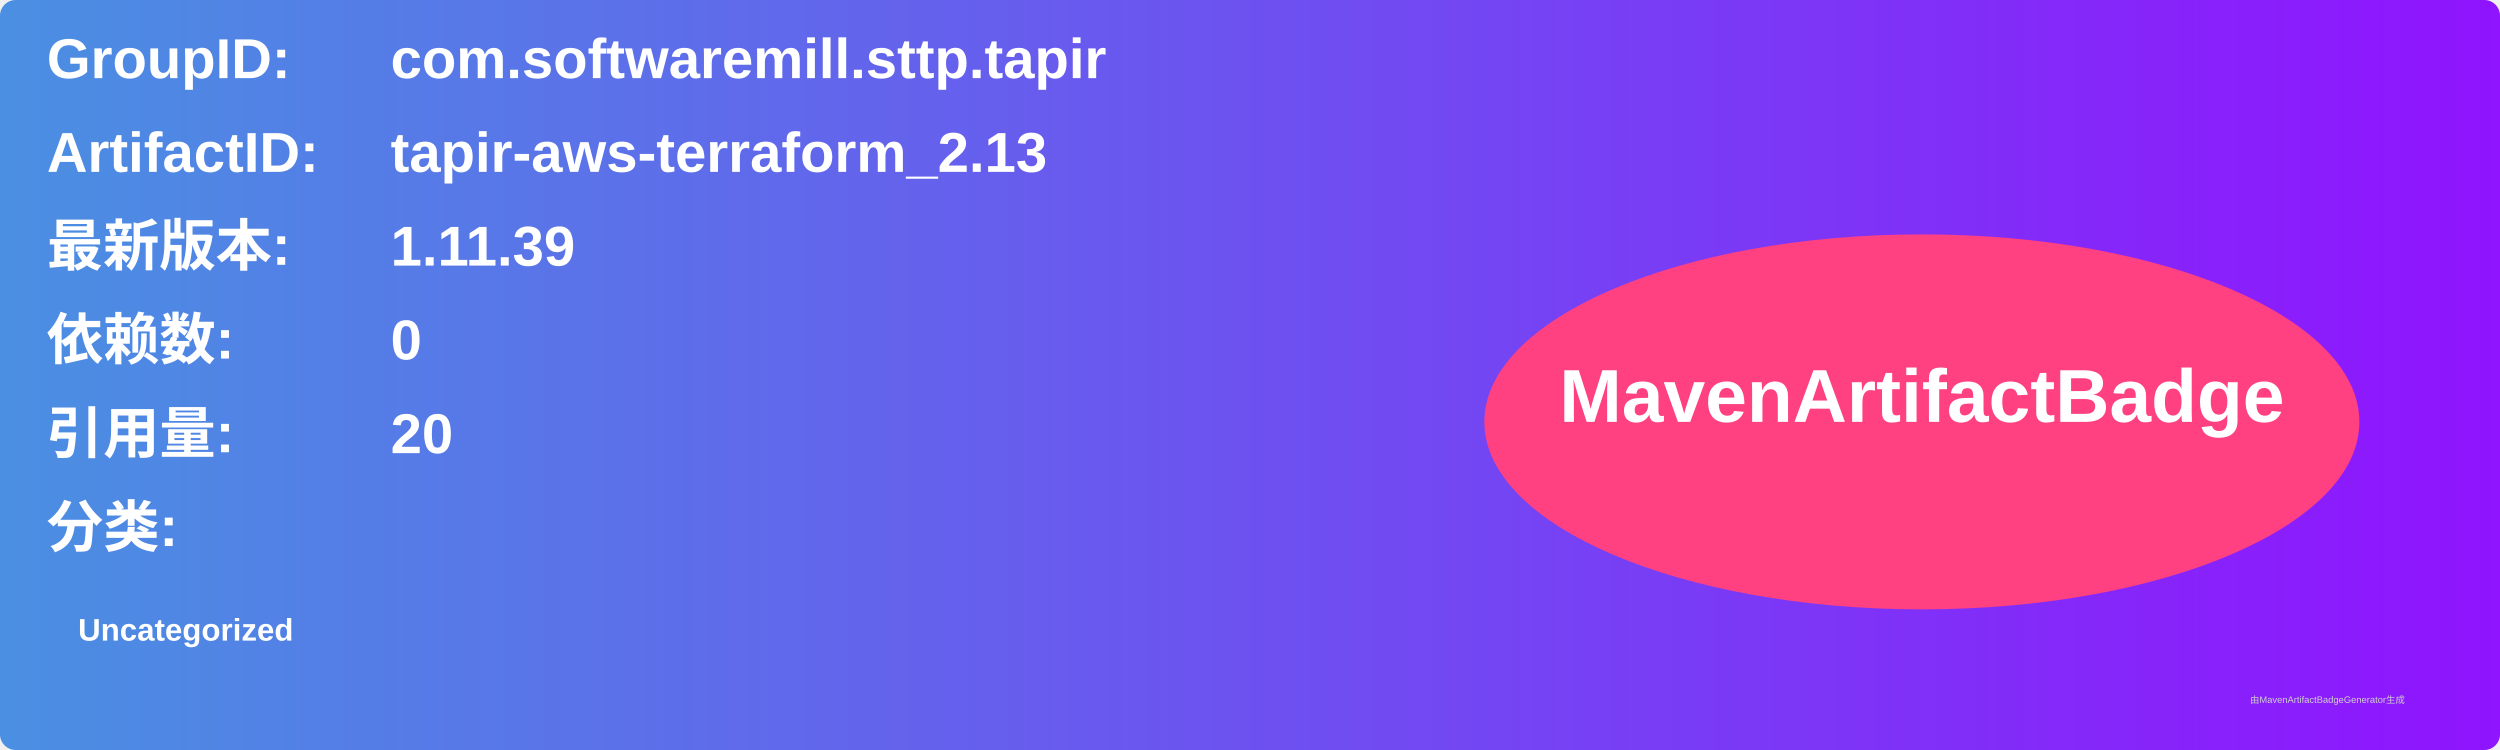
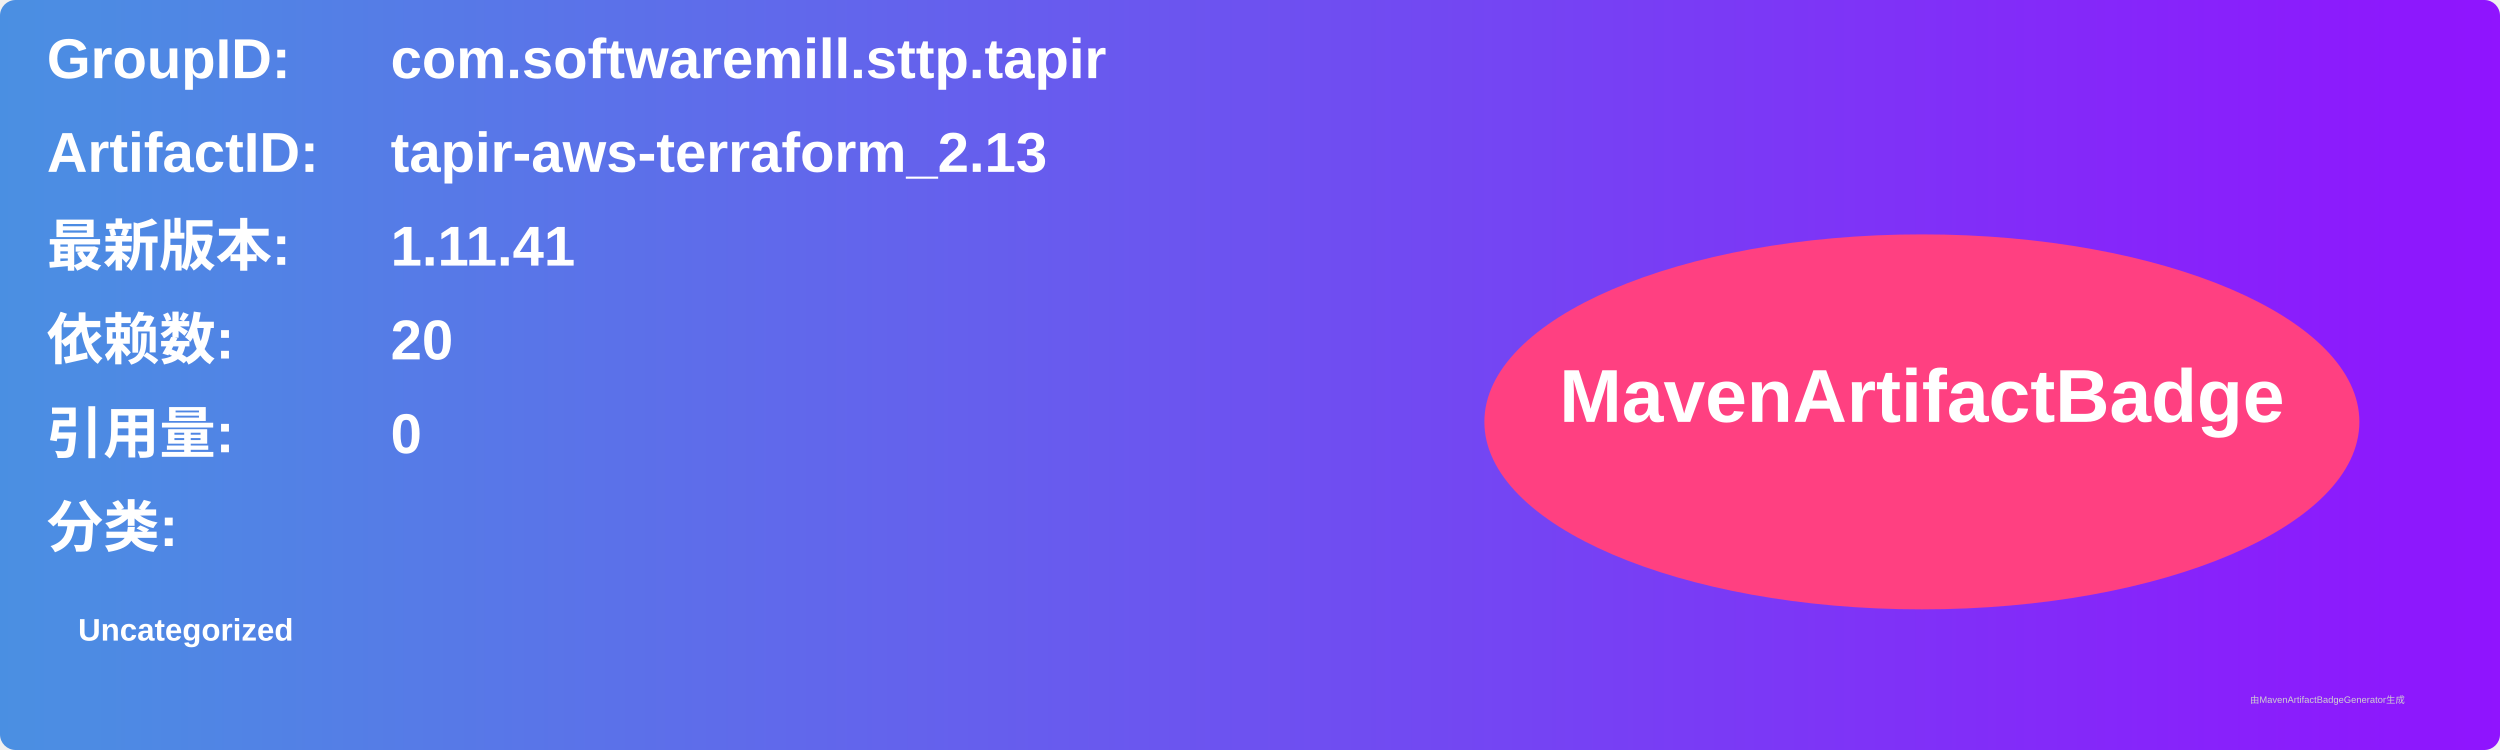
<svg xmlns="http://www.w3.org/2000/svg" width="800" height="240" viewBox="0 0 800 240">
  <linearGradient id="grad" x1="0%" y1="0%" x2="100%" y2="0%">
    <stop offset="0%" stop-color="#4a90e2" />
    <stop offset="100%" stop-color="#9013fe" />
  </linearGradient>
  <rect width="100%" height="100%" rx="5" ry="5" fill="url(#grad)" />
  <g transform="translate(15, 15)">
    <text x="0" y="10" font-family="Arial" font-size="18" fill="white" font-weight="bold" width="260">GroupID:</text>
    <text x="110" y="10" font-family="Arial" font-size="18" fill="white" font-weight="bold" width="460">com.softwaremill.sttp.tapir</text>
    <text x="0" y="40" font-family="Arial" font-size="18" fill="white" font-weight="bold" width="260">ArtifactID:</text>
    <text x="110" y="40" font-family="Arial" font-size="18" fill="white" font-weight="bold" width="460">tapir-aws-terraform_2.13</text>
    <text x="0" y="70" font-family="Arial" font-size="18" fill="white" font-weight="bold">最新版本:</text>
    <text x="110" y="70" font-family="Arial" font-size="18" fill="white" font-weight="bold">
-       <tspan font-weight="bold">1.11.39</tspan>
+       <tspan font-weight="bold">1.11.41</tspan>
    </text>
    <text x="0" y="100" font-family="Arial" font-size="18" fill="white" font-weight="bold">依赖数: </text>
    <text x="110" y="100" font-family="Arial" font-size="18" fill="white">
-       <tspan font-weight="bold">0</tspan>
+       <tspan font-weight="bold">20</tspan>
    </text>
    <text x="0" y="130" font-family="Arial" font-size="18" fill="white" font-weight="bold">引用量: </text>
    <text x="110" y="130" font-family="Arial" font-size="18" fill="white">
-       <tspan font-weight="bold">20</tspan>
+       <tspan font-weight="bold">0</tspan>
    </text>
    <text x="0" y="160" font-family="Arial" font-size="18" fill="white" font-weight="bold">分类:</text>
    <text x="10" y="190" font-family="Arial" font-size="10" fill="white">
      <tspan font-weight="bold">Uncategorized</tspan>
    </text>
    <ellipse cx="600" cy="120" rx="140" ry="60" fill="#ff4081" />
    <text x="600" y="120" text-anchor="middle" font-family="Arial" font-size="24" fill="white" font-weight="bold">MavenArtifactBadge</text>
  </g>
  <text x="720" y="225" font-family="Arial" font-size="3" fill="#d0d0d0">由MavenArtifactBadgeGenerator生成</text>
</svg>
